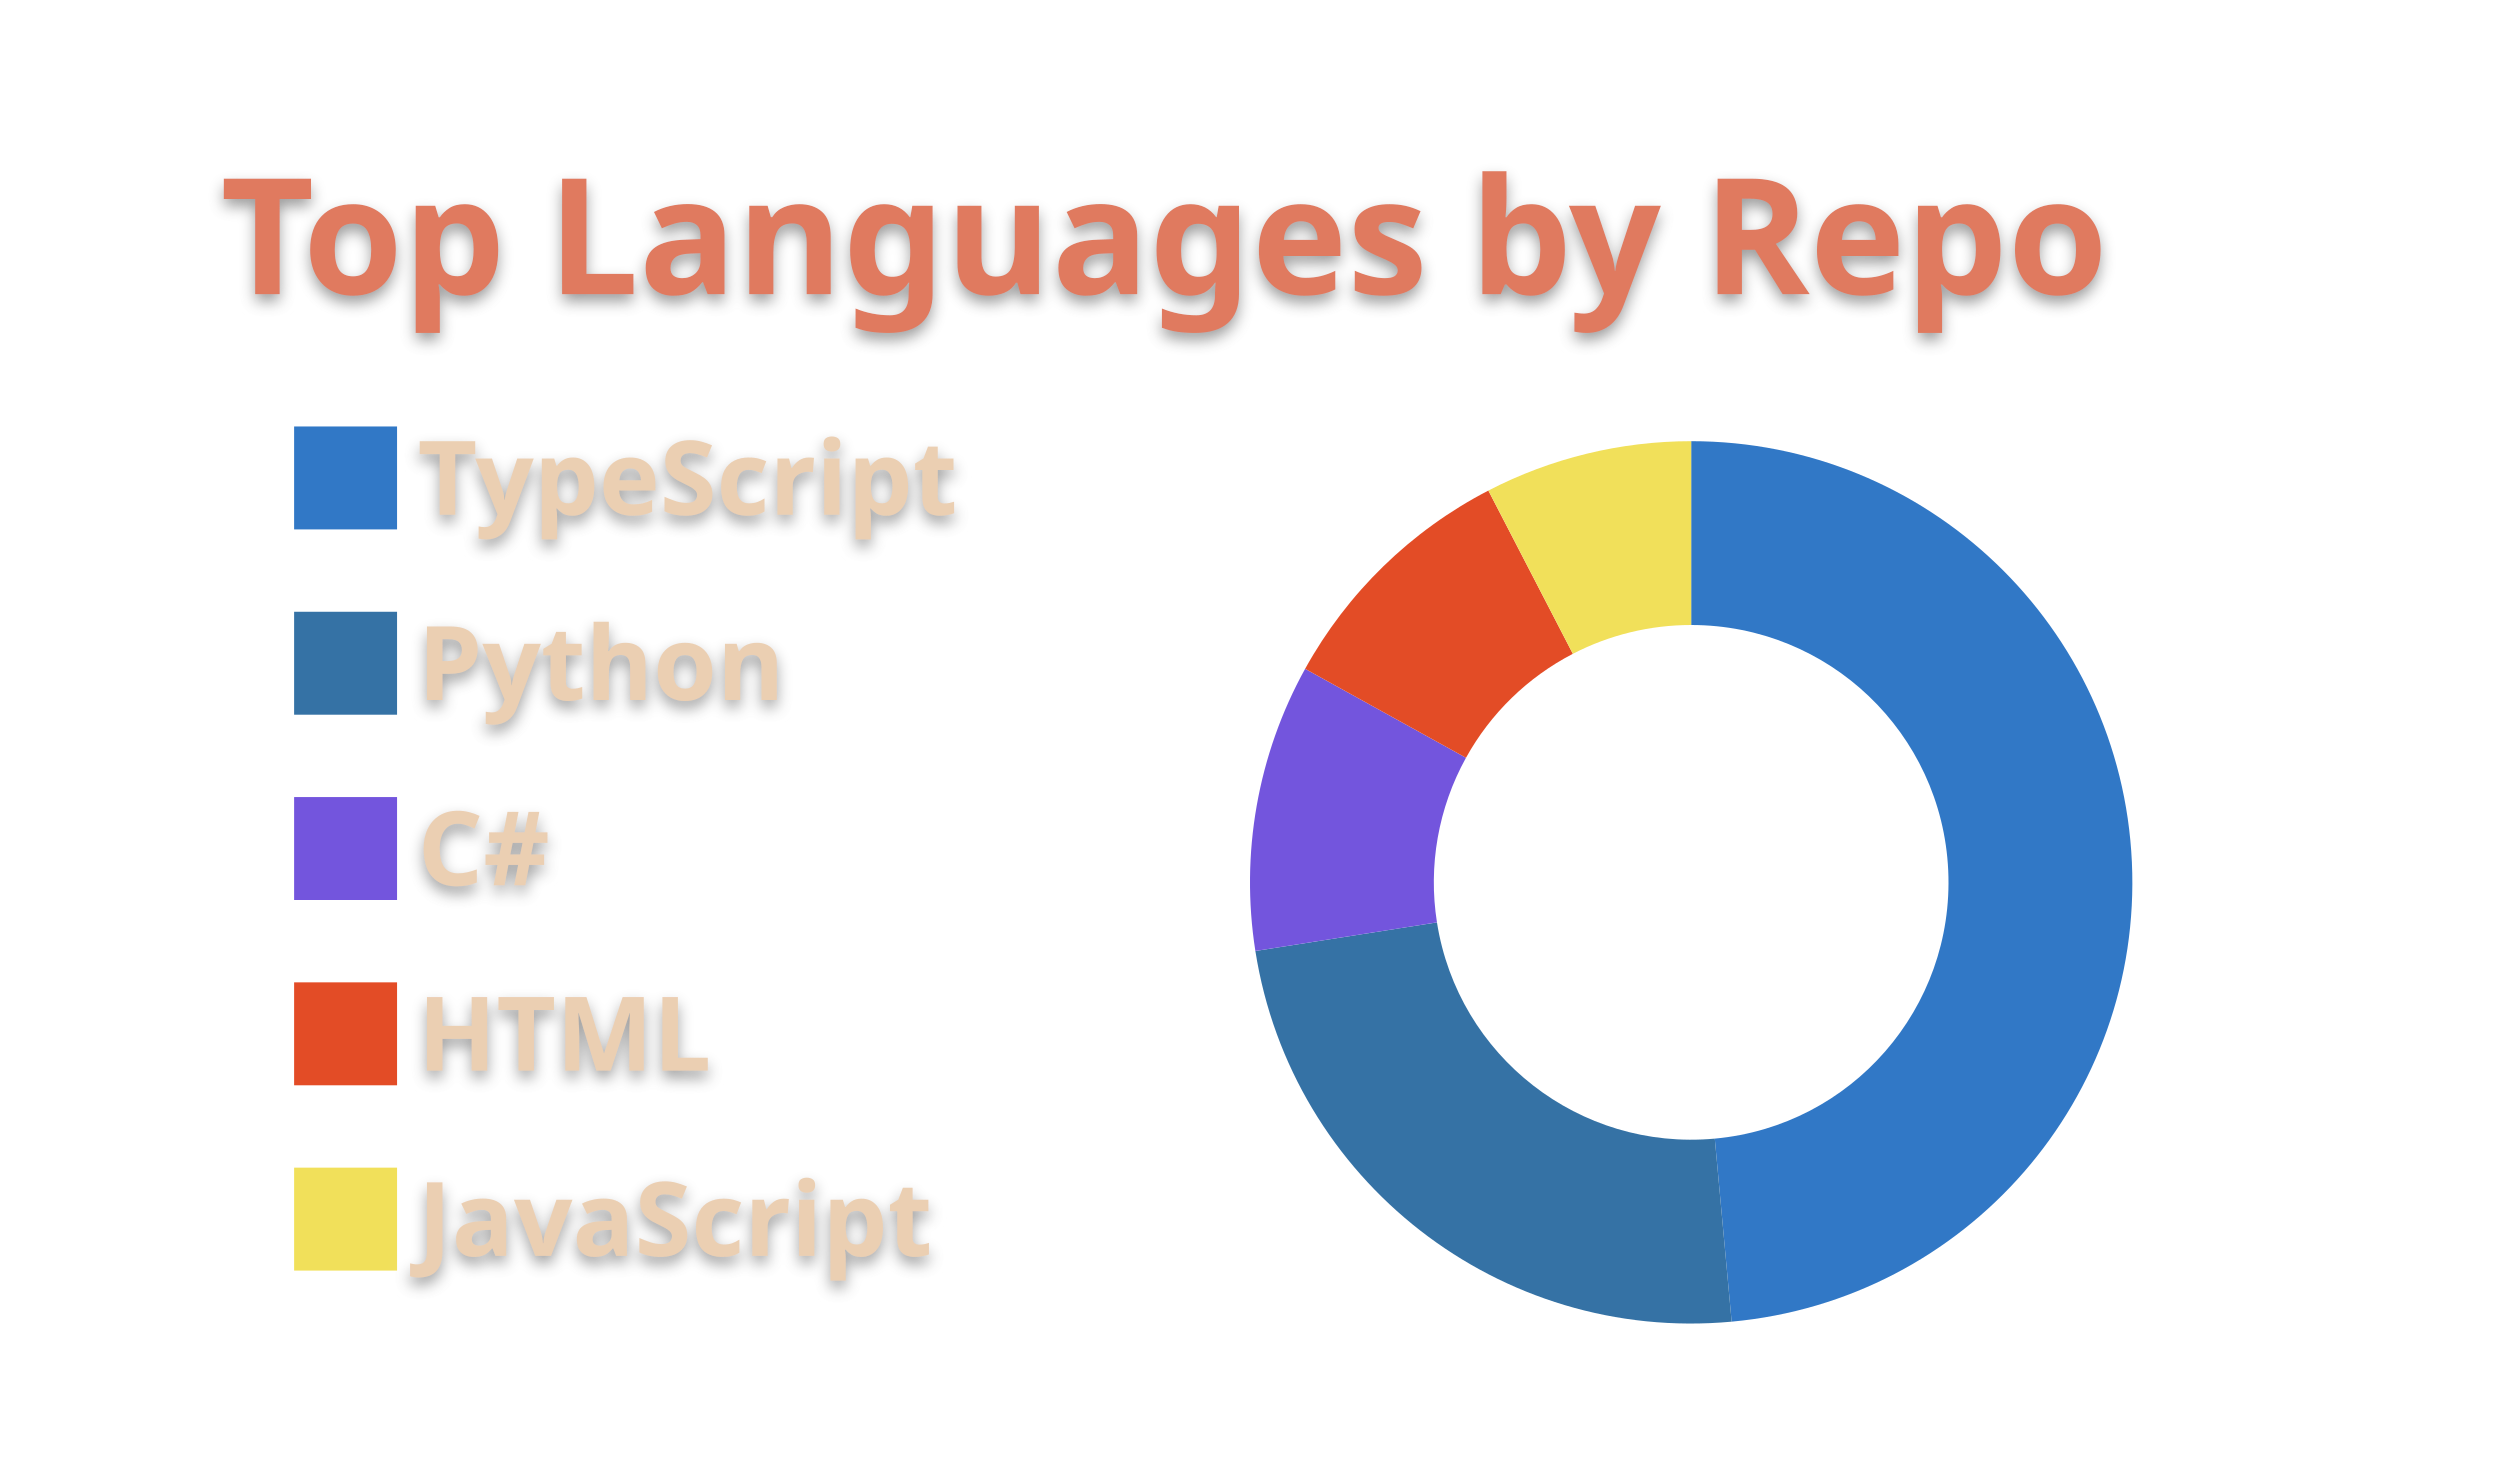
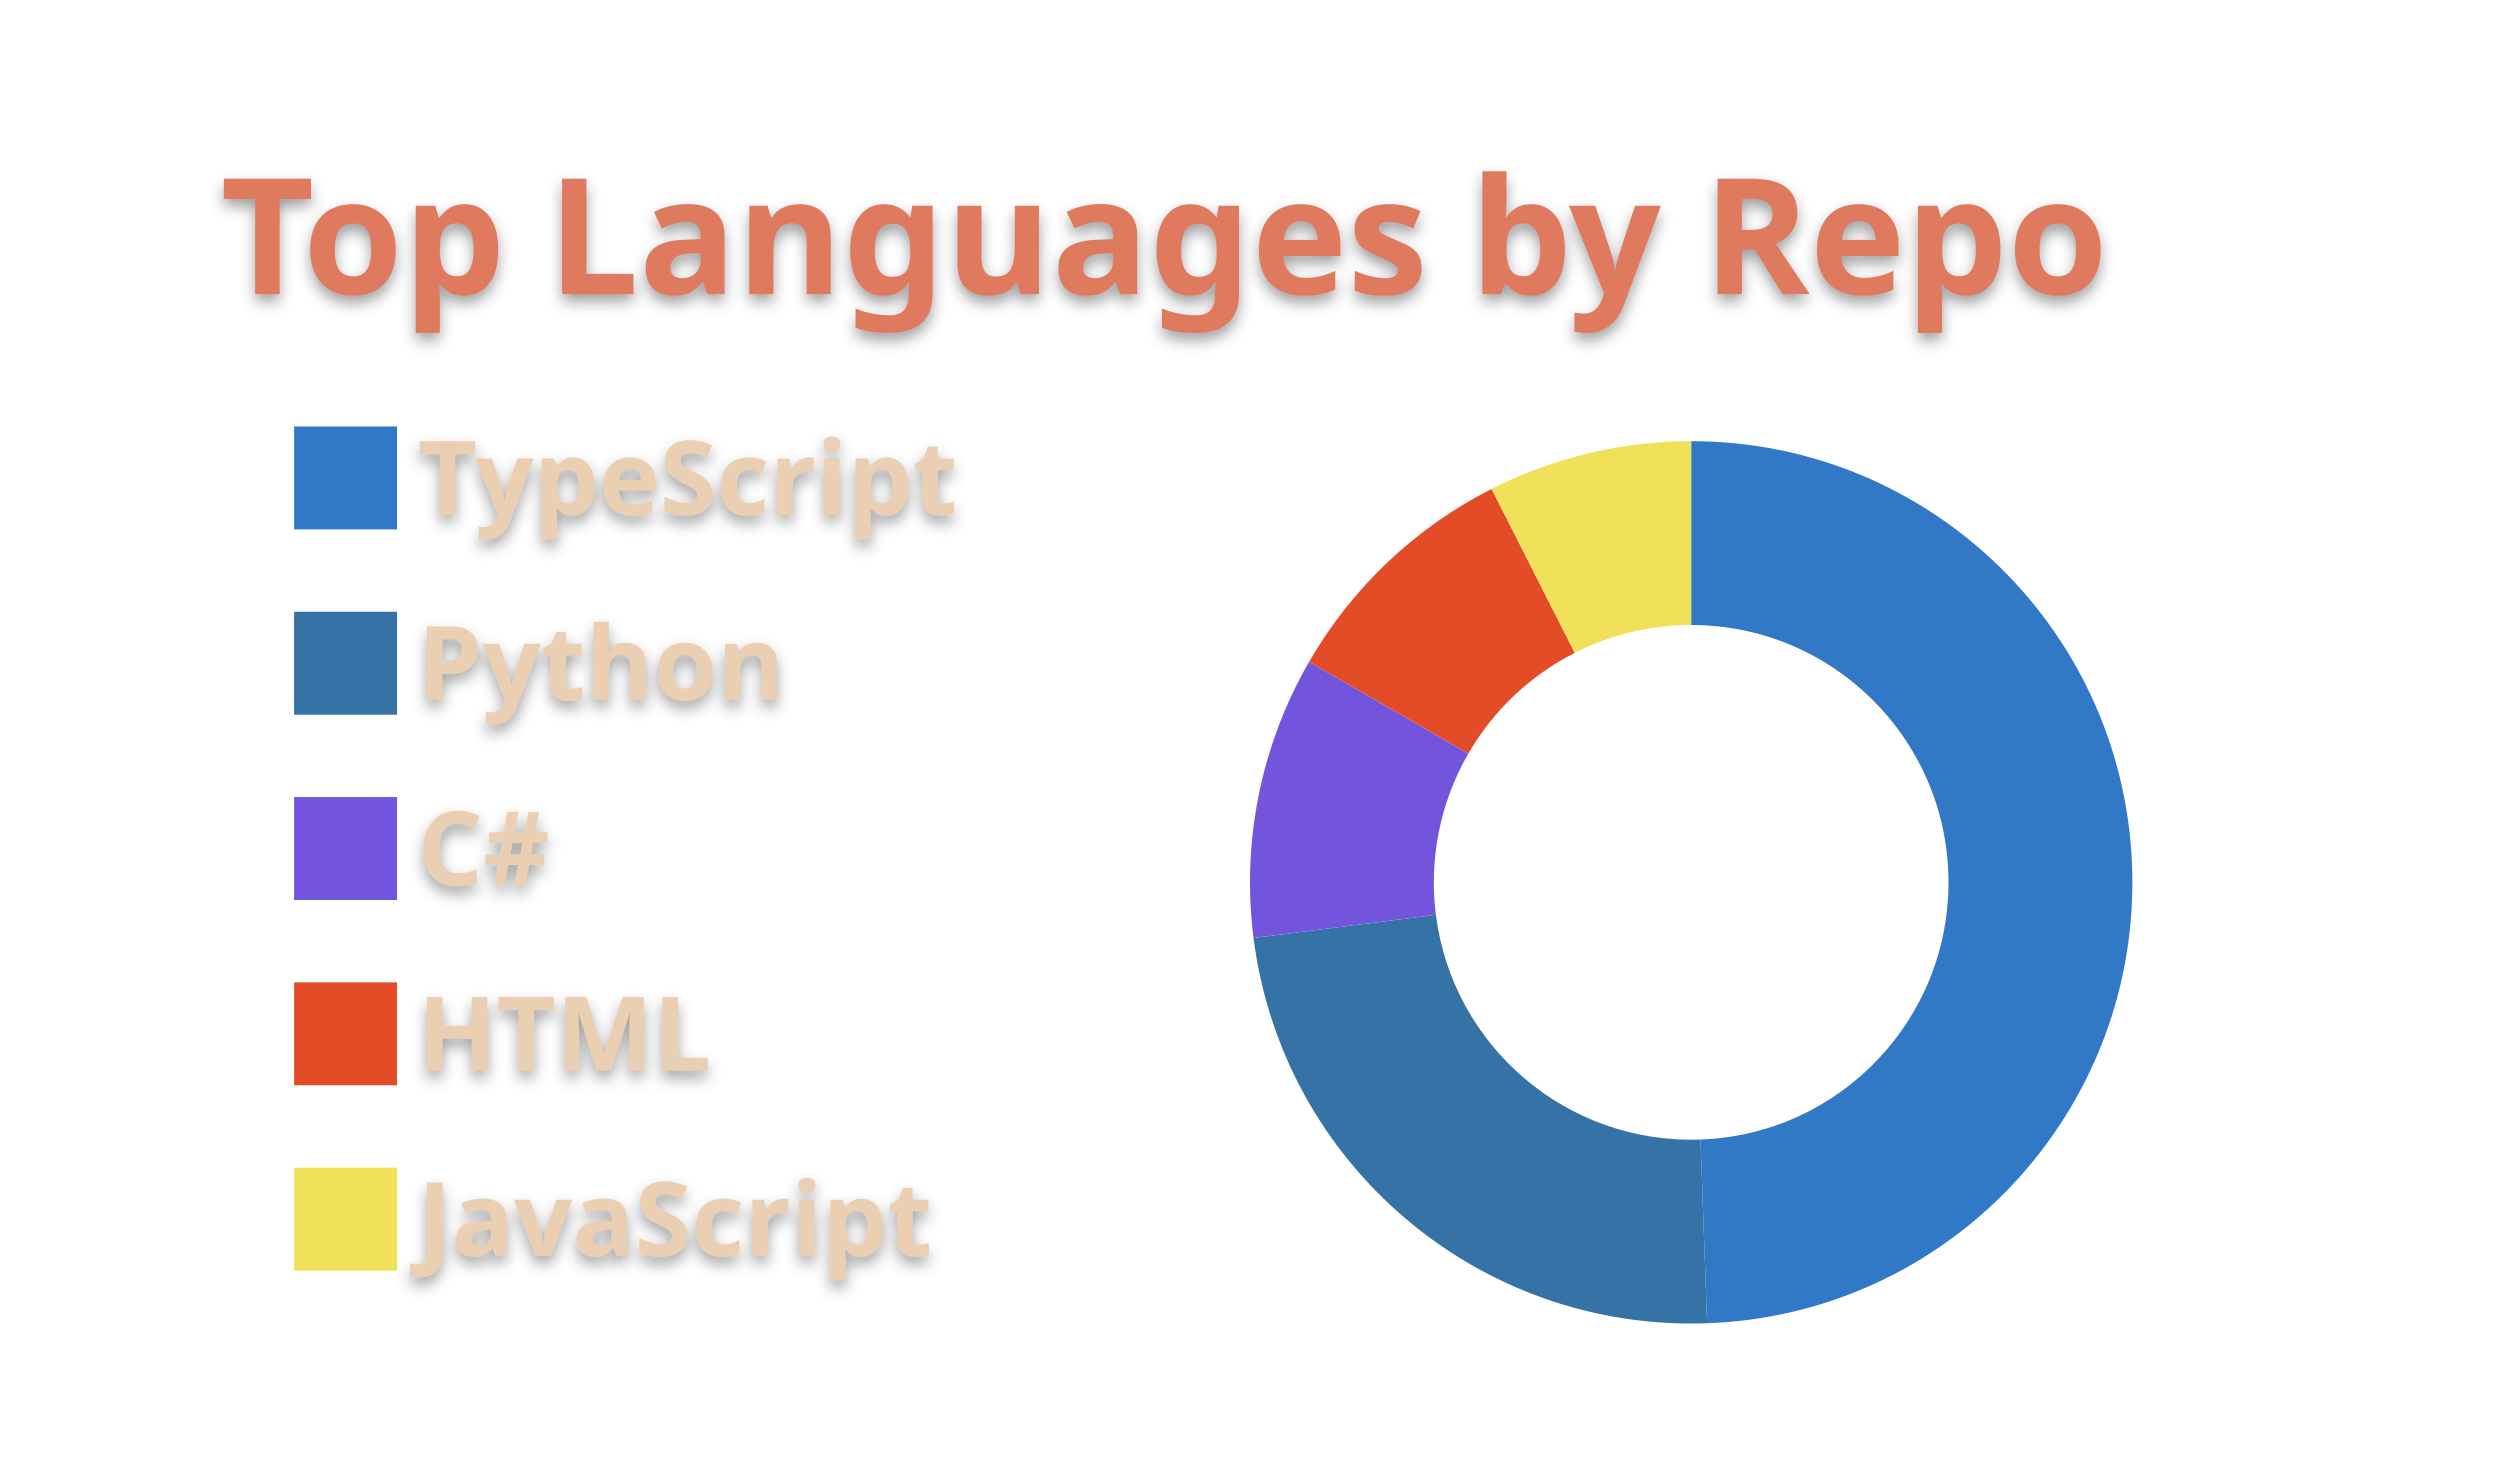
<svg xmlns="http://www.w3.org/2000/svg" width="340" height="200" viewBox="0 0 340 200">
  <style>* {
          font-family: 'Segoe UI', Ubuntu, "Helvetica Neue", Sans-Serif
        }
        text {
          font-weight: 600;
          filter: drop-shadow(0 1px 1px rgba(0, 0, 0, 0.65)) drop-shadow(0 0 1px rgba(255, 255, 255, 0.55));
        }</style>
  <g class="gpsc-root">
    <rect x="1" y="1" rx="5" ry="5" height="99%" width="99.412%" stroke="#000000" stroke-width="1" fill="#ffffff00" stroke-opacity="0" />
    <text x="30" y="40" class="gpsc-item" style="--gpsc-i: 0; font-size: 22px; fill: #e07a5f;">Top Languages by Repo</text>
    <g transform="translate(0,40)">
      <g transform="translate(40,0)">
        <rect y="18" width="14" height="14" class="gpsc-item" style="--gpsc-i: 0; stroke-width: 1px;" fill="#3178c6" stroke="#ffffff00" />
        <rect y="43.2" width="14" height="14" class="gpsc-item" style="--gpsc-i: 1; stroke-width: 1px;" fill="#3572A5" stroke="#ffffff00" />
        <rect y="68.4" width="14" height="14" class="gpsc-item" style="--gpsc-i: 2; stroke-width: 1px;" fill="#7355dd" stroke="#ffffff00" />
        <rect y="93.6" width="14" height="14" class="gpsc-item" style="--gpsc-i: 3; stroke-width: 1px;" fill="#e34c26" stroke="#ffffff00" />
        <rect y="118.8" width="14" height="14" class="gpsc-item" style="--gpsc-i: 4; stroke-width: 1px;" fill="#f1e05a" stroke="#ffffff00" />
        <text x="16.8" y="30" class="gpsc-item" style="--gpsc-i: 0; fill: #ebcfb2; font-size: 14px;">TypeScript</text>
        <text x="16.8" y="55.2" class="gpsc-item" style="--gpsc-i: 1; fill: #ebcfb2; font-size: 14px;">Python</text>
        <text x="16.8" y="80.4" class="gpsc-item" style="--gpsc-i: 2; fill: #ebcfb2; font-size: 14px;">C#</text>
        <text x="16.8" y="105.6" class="gpsc-item" style="--gpsc-i: 3; fill: #ebcfb2; font-size: 14px;">HTML</text>
        <text x="16.8" y="130.8" class="gpsc-item" style="--gpsc-i: 4; fill: #ebcfb2; font-size: 14px;">JavaScript</text>
      </g>
      <g transform="translate( 230, 80 )">
        <g class="arc" style="--gpsc-i: 0;">
-           <path d="M3.67394039744206e-15,-60A60,60,0,0,1,5.504,59.747L3.211,34.852A35,35,0,0,0,2.1431318985078682e-15,-35Z" style="fill: #3178c6; stroke-width: 2px;" stroke="#ffffff00" />
+           <path d="M3.67394039744206e-15,-60A60,60,0,0,1,2.166,59.961L1.264,34.977A35,35,0,0,0,2.1431318985078682e-15,-35Z" style="fill: #3178c6; stroke-width: 2px;" stroke="#ffffff00" />
        </g>
        <g class="arc" style="--gpsc-i: 1;">
-           <path d="M5.504,59.747A60,60,0,0,1,-59.27,9.332L-34.574,5.443A35,35,0,0,0,3.211,34.852Z" style="fill: #3572A5; stroke-width: 2px;" stroke="#ffffff00" />
+           <path d="M2.166,59.961A60,60,0,0,1,-59.521,7.563L-34.721,4.412A35,35,0,0,0,1.264,34.977Z" style="fill: #3572A5; stroke-width: 2px;" stroke="#ffffff00" />
        </g>
        <g class="arc" style="--gpsc-i: 2;">
-           <path d="M-59.27,9.332A60,60,0,0,1,-52.504,-29.04L-30.627,-16.94A35,35,0,0,0,-34.574,5.443Z" style="fill: #7355dd; stroke-width: 2px;" stroke="#ffffff00" />
+           <path d="M-59.521,7.563A60,60,0,0,1,-51.962,-30L-30.311,-17.5A35,35,0,0,0,-34.721,4.412Z" style="fill: #7355dd; stroke-width: 2px;" stroke="#ffffff00" />
        </g>
        <g class="arc" style="--gpsc-i: 3;">
-           <path d="M-52.504,-29.04A60,60,0,0,1,-27.583,-53.284L-16.09,-31.082A35,35,0,0,0,-30.627,-16.94Z" style="fill: #e34c26; stroke-width: 2px;" stroke="#ffffff00" />
+           <path d="M-51.962,-30A60,60,0,0,1,-27.143,-53.509L-15.833,-31.214A35,35,0,0,0,-30.311,-17.5Z" style="fill: #e34c26; stroke-width: 2px;" stroke="#ffffff00" />
        </g>
        <g class="arc" style="--gpsc-i: 4;">
-           <path d="M-27.583,-53.284A60,60,0,0,1,-1.1021821192326178e-14,-60L-6.429395695523604e-15,-35A35,35,0,0,0,-16.09,-31.082Z" style="fill: #f1e05a; stroke-width: 2px;" stroke="#ffffff00" />
+           <path d="M-27.143,-53.509A60,60,0,0,1,-1.1021821192326178e-14,-60L-6.429395695523604e-15,-35A35,35,0,0,0,-15.833,-31.214Z" style="fill: #f1e05a; stroke-width: 2px;" stroke="#ffffff00" />
        </g>
      </g>
    </g>
  </g>
</svg>
